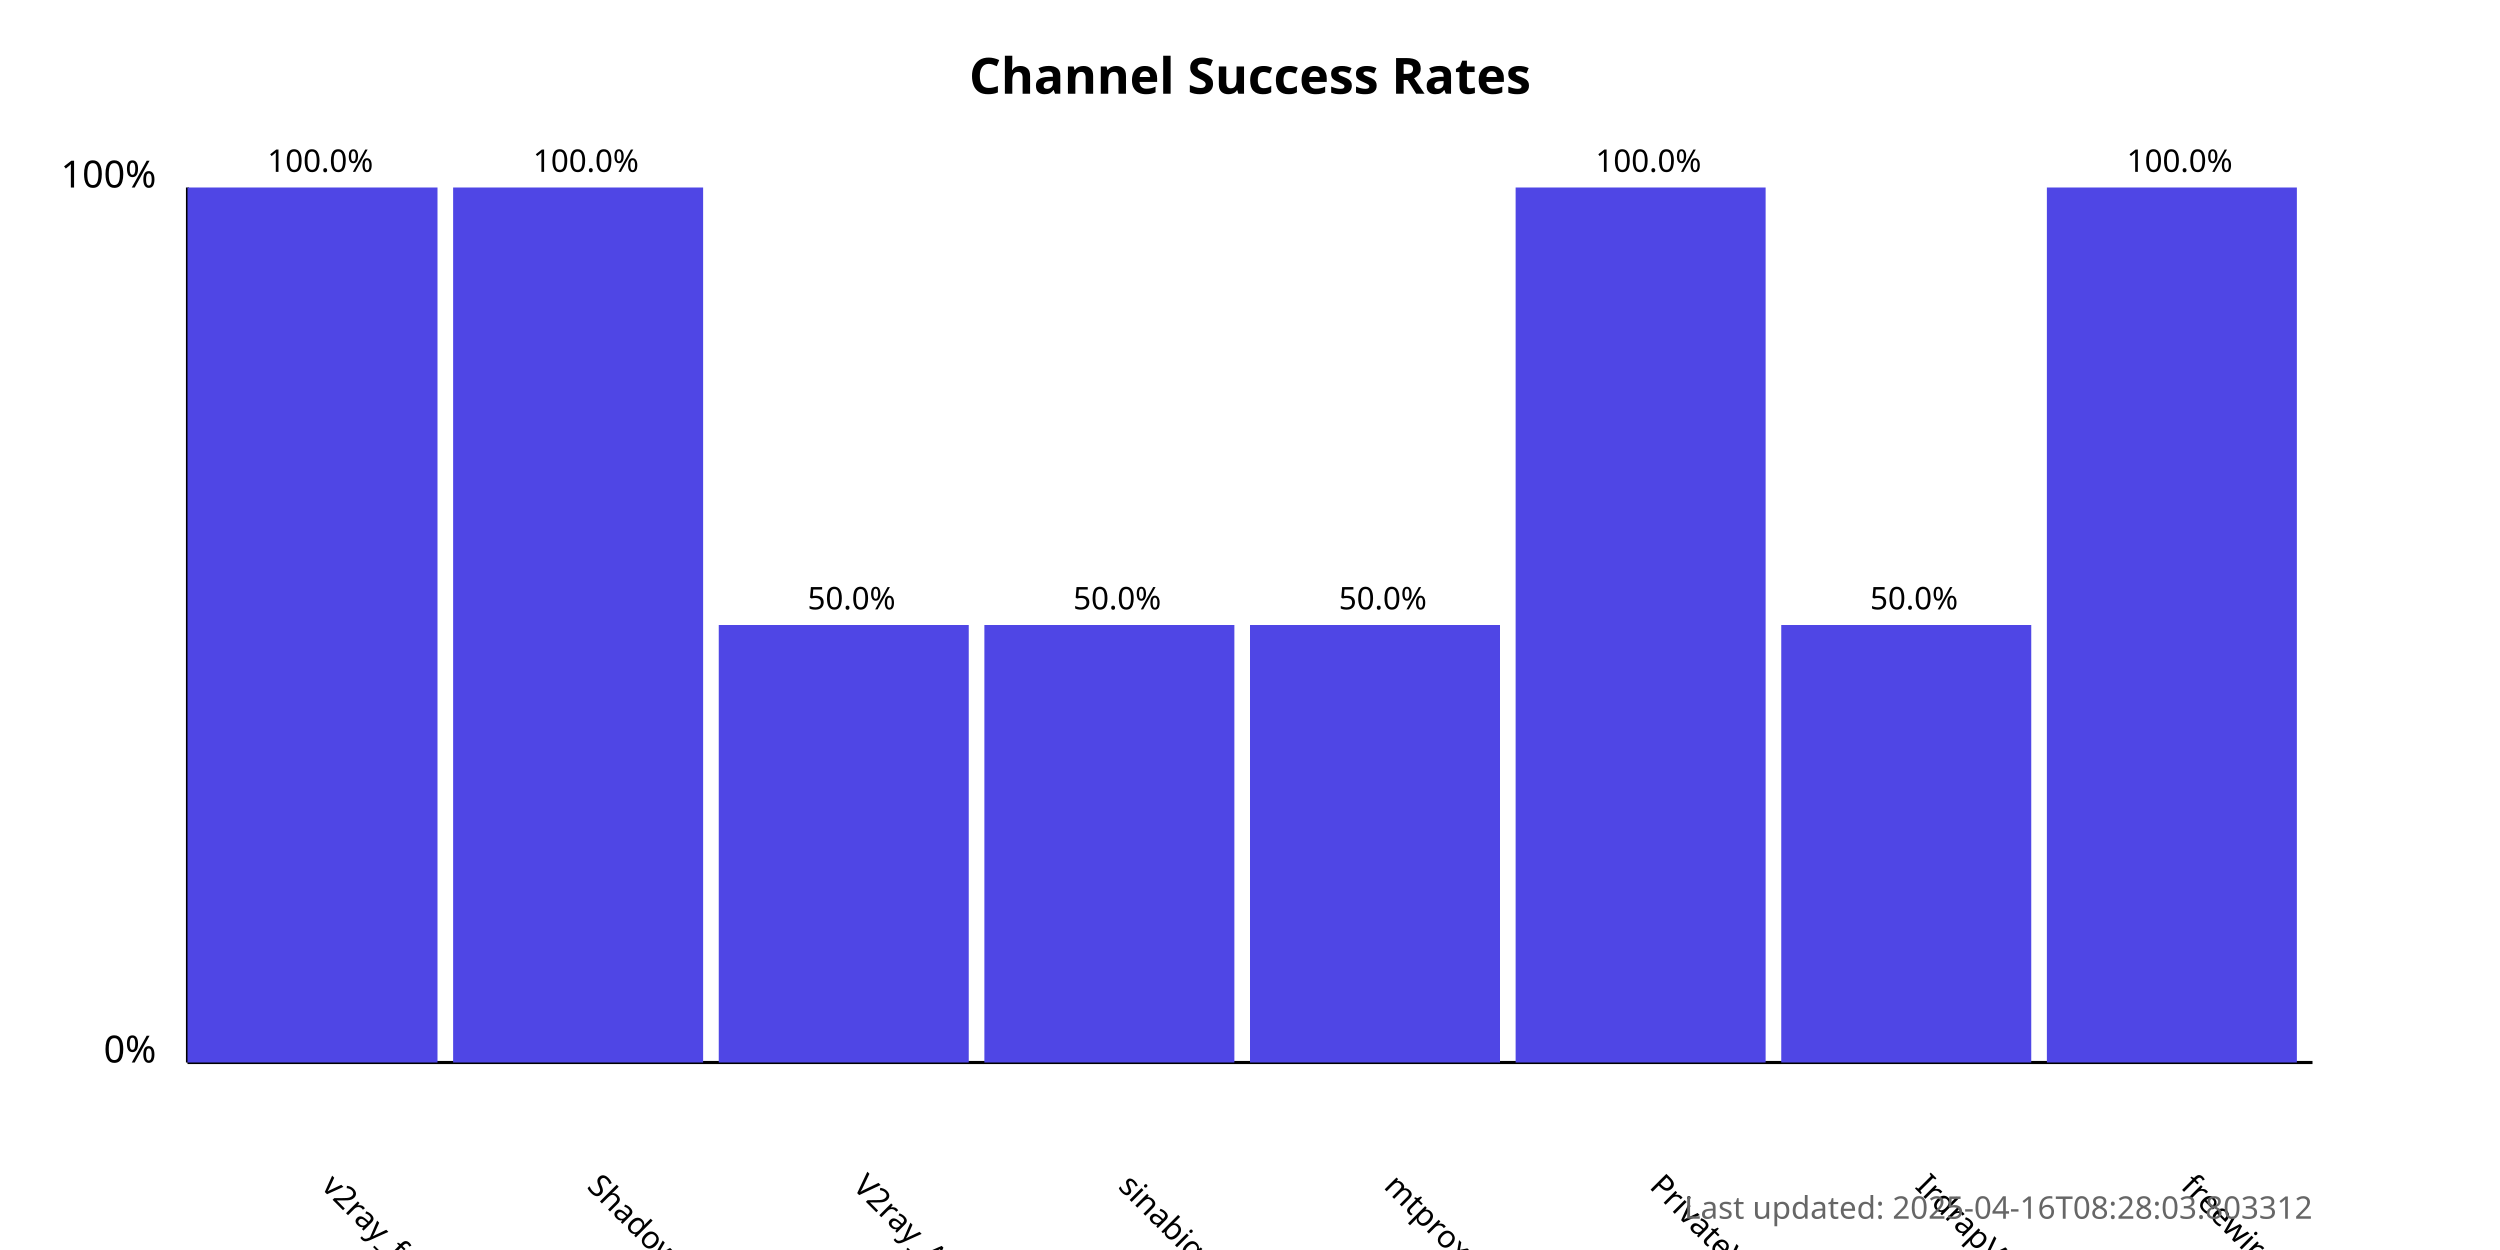
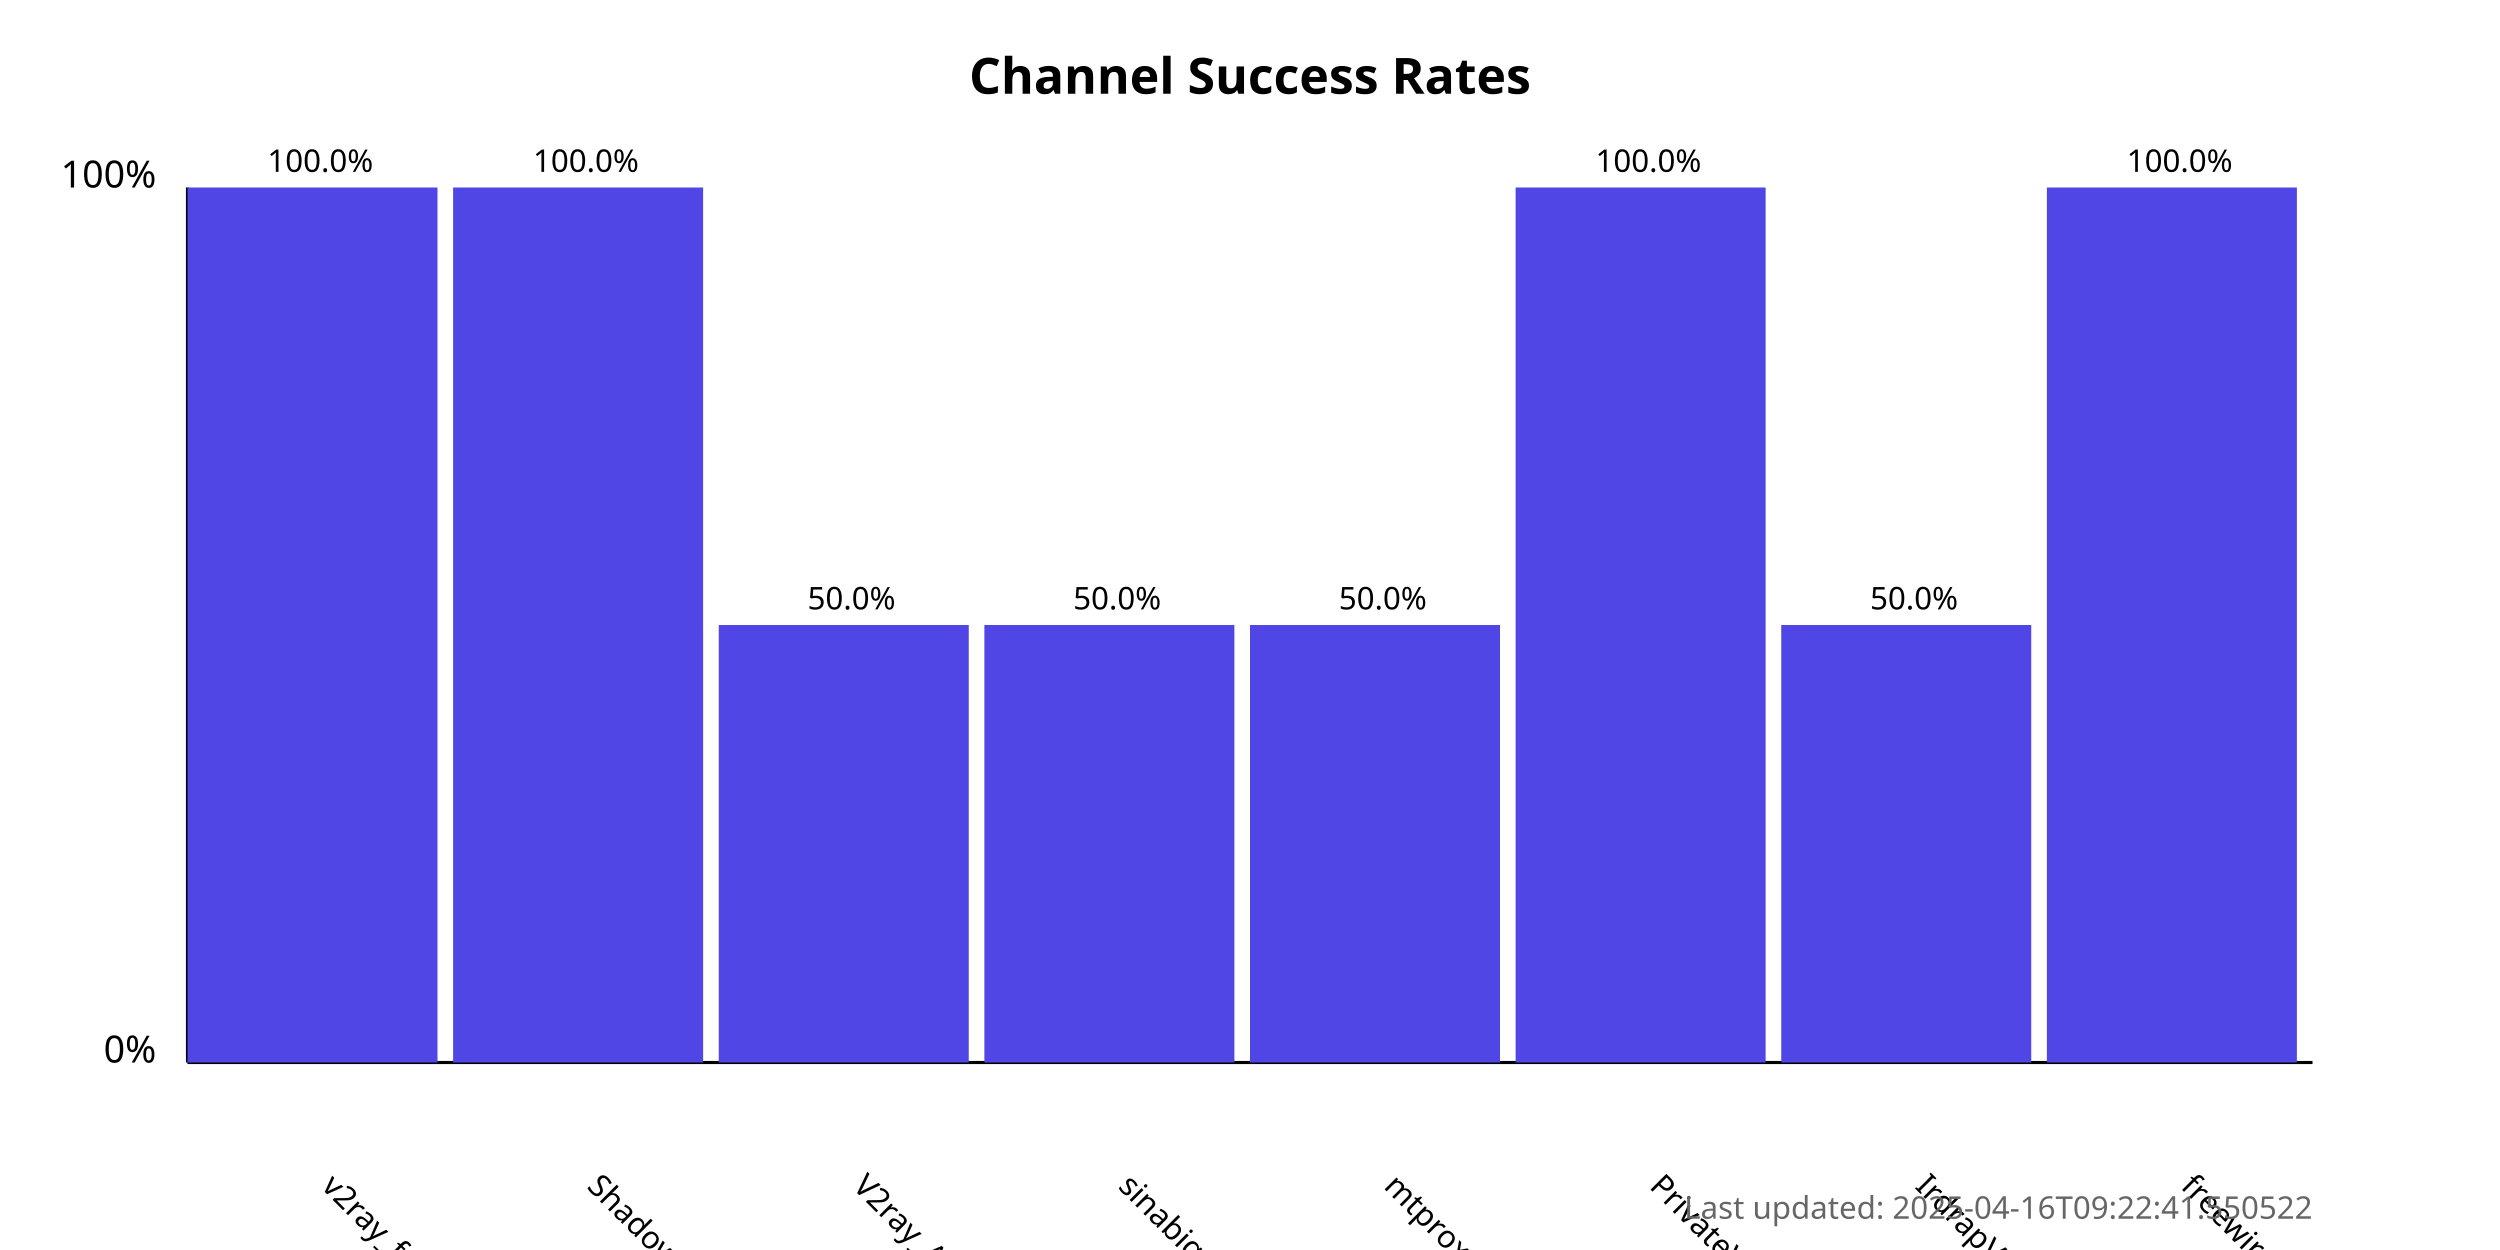
<svg xmlns="http://www.w3.org/2000/svg" width="800" height="400">
  <style>
            .chart-title { font: bold 16px sans-serif; }
            .axis-label { font: 12px sans-serif; }
            .tick-label { font: 10px sans-serif; }
            .bar { fill: #4f46e5; }
            .bar:hover { fill: #6366f1; }
            .timestamp { font: 10px sans-serif; fill: #666; }
        </style>
  <text x="400.0" y="30" text-anchor="middle" class="chart-title">
            Channel Success Rates
        </text>
  <line x1="60" y1="340" x2="60" y2="60" stroke="black" stroke-width="1" />
  <line x1="60" y1="340" x2="740" y2="340" stroke="black" stroke-width="1" />
  <text x="50" y="340" text-anchor="end" class="axis-label">0%</text>
  <text x="50" y="60" text-anchor="end" class="axis-label">100%</text>
  <g>
    <rect x="60" y="60.0" width="80.0" height="280.0" class="bar" />
    <text x="102.5" y="380" transform="rotate(45, 102.5, 380)" text-anchor="start" class="tick-label">
                v2ray_free_conf
            </text>
    <text x="102.5" y="55.0" text-anchor="middle" class="tick-label">
                100.0%
            </text>
  </g>
  <g>
    <rect x="145.0" y="60.0" width="80.0" height="280.0" class="bar" />
    <text x="187.5" y="380" transform="rotate(45, 187.5, 380)" text-anchor="start" class="tick-label">
                ShadowProxy66
            </text>
    <text x="187.5" y="55.0" text-anchor="middle" class="tick-label">
                100.0%
            </text>
  </g>
  <g>
    <rect x="230.0" y="200.0" width="80.0" height="140.0" class="bar" />
    <text x="272.5" y="380" transform="rotate(45, 272.5, 380)" text-anchor="start" class="tick-label">
                V2ray_Alpha
            </text>
    <text x="272.5" y="195.0" text-anchor="middle" class="tick-label">
                50.0%
            </text>
  </g>
  <g>
    <rect x="315.0" y="200.0" width="80.0" height="140.0" class="bar" />
    <text x="357.5" y="380" transform="rotate(45, 357.5, 380)" text-anchor="start" class="tick-label">
                sinabigo
            </text>
    <text x="357.5" y="195.0" text-anchor="middle" class="tick-label">
                50.0%
            </text>
  </g>
  <g>
    <rect x="400.0" y="200.0" width="80.0" height="140.0" class="bar" />
    <text x="442.5" y="380" transform="rotate(45, 442.5, 380)" text-anchor="start" class="tick-label">
                mtproxy_lists
            </text>
    <text x="442.5" y="195.0" text-anchor="middle" class="tick-label">
                50.0%
            </text>
  </g>
  <g>
    <rect x="485.0" y="60.0" width="80.0" height="280.0" class="bar" />
    <text x="527.5" y="380" transform="rotate(45, 527.5, 380)" text-anchor="start" class="tick-label">
                PrivateVPNs
            </text>
    <text x="527.5" y="55.0" text-anchor="middle" class="tick-label">
                100.0%
            </text>
  </g>
  <g>
    <rect x="570.0" y="200.0" width="80.0" height="140.0" class="bar" />
    <text x="612.5" y="380" transform="rotate(45, 612.5, 380)" text-anchor="start" class="tick-label">
                IrdrapVPNnews
            </text>
    <text x="612.5" y="195.0" text-anchor="middle" class="tick-label">
                50.0%
            </text>
  </g>
  <g>
    <rect x="655.0" y="60.0" width="80.0" height="280.0" class="bar" />
    <text x="697.5" y="380" transform="rotate(45, 697.5, 380)" text-anchor="start" class="tick-label">
                freewireguard
            </text>
    <text x="697.5" y="55.0" text-anchor="middle" class="tick-label">
                100.0%
            </text>
  </g>
  <text x="740" y="390" text-anchor="end" class="timestamp">
-             Last updated: 2025-04-16T08:28:03.803312
+             Last updated: 2025-04-16T09:22:41.550522
        </text>
</svg>
